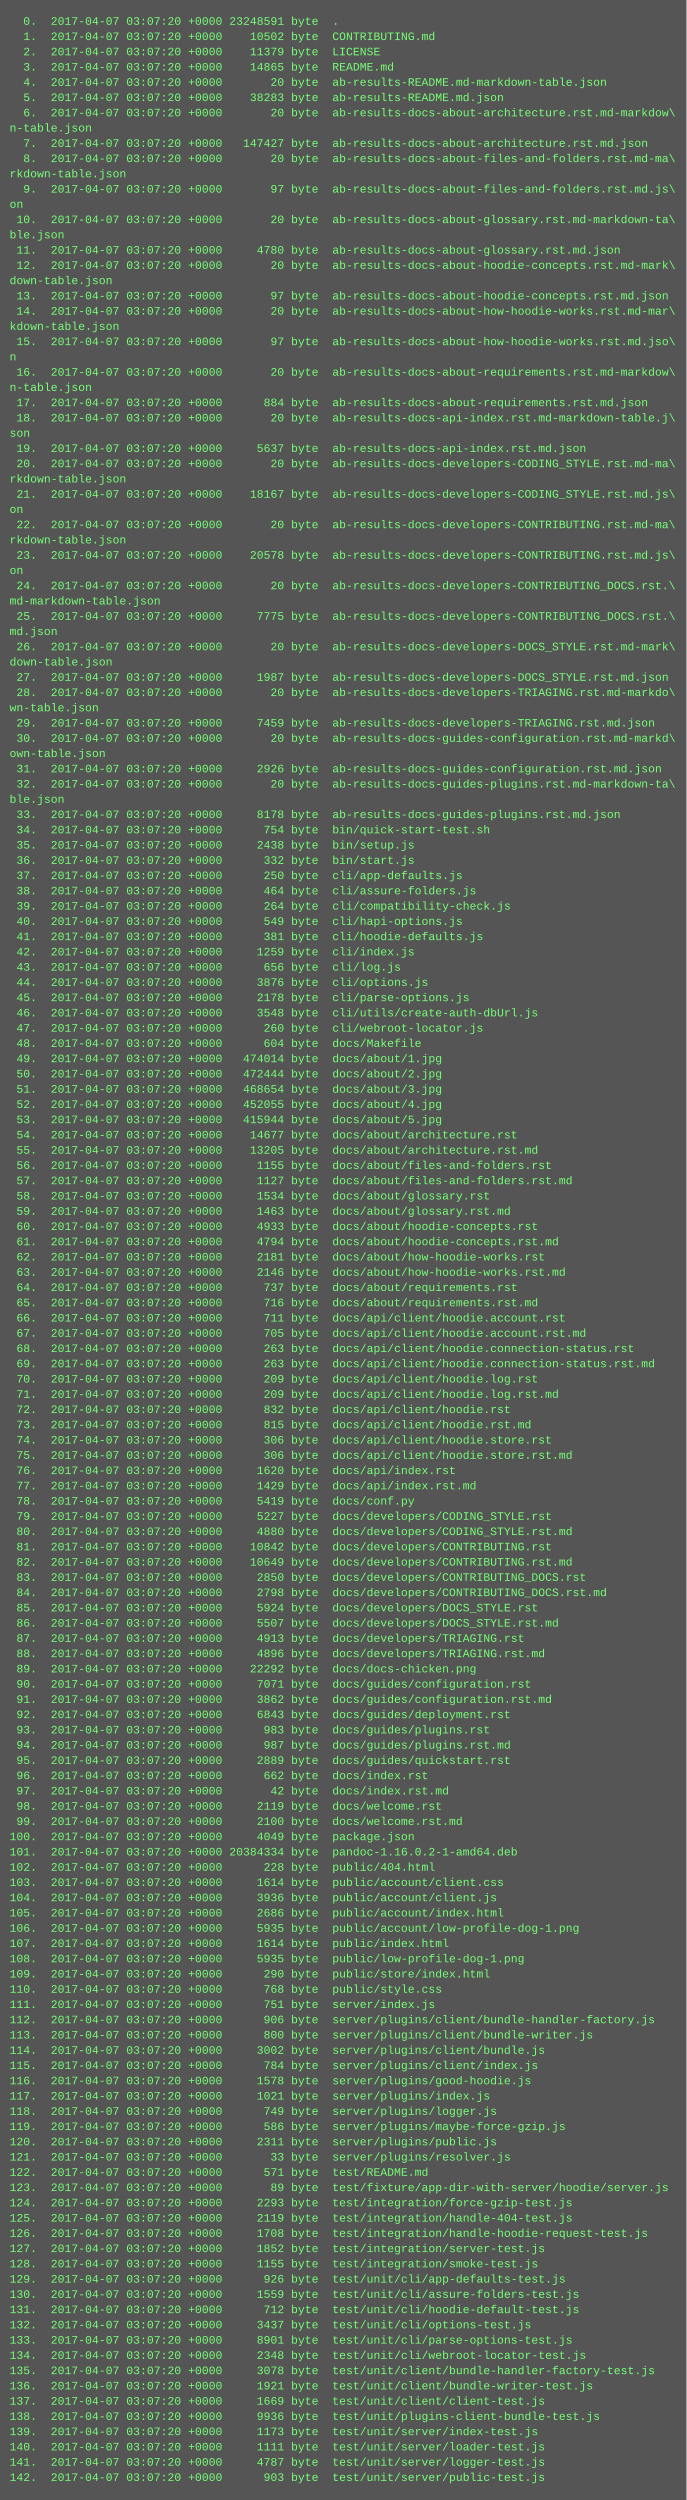
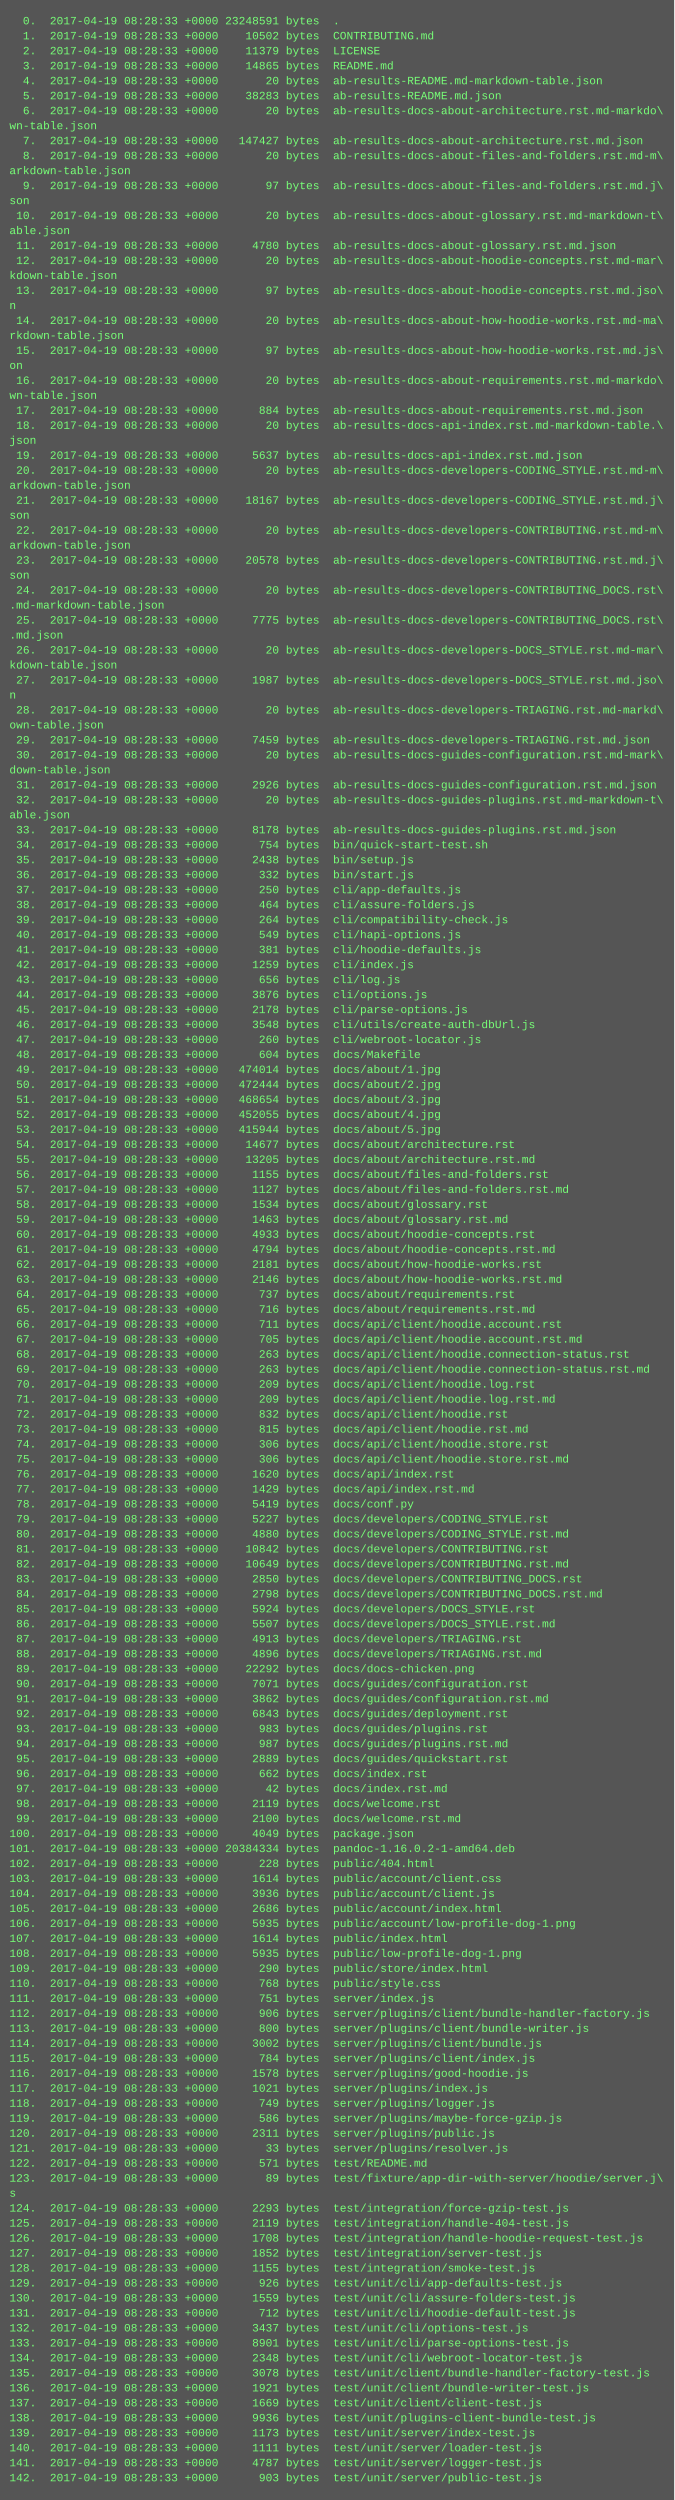
- <svg xmlns="http://www.w3.org/2000/svg" height="2622" width="720">
-   <rect height="2622" fill="#555" width="720" />
+ <svg xmlns="http://www.w3.org/2000/svg" height="2670" width="720">
+   <rect height="2670" fill="#555" width="720" />
  <text fill="#7f7" font-family="Courier New" font-size="12" xml:space="preserve">
-     <tspan x="10" y="26">  0.  2017-04-07 03:07:20 +0000 23248591 byte  .</tspan>
-     <tspan x="10" y="42">  1.  2017-04-07 03:07:20 +0000    10502 byte  CONTRIBUTING.md</tspan>
-     <tspan x="10" y="58">  2.  2017-04-07 03:07:20 +0000    11379 byte  LICENSE</tspan>
-     <tspan x="10" y="74">  3.  2017-04-07 03:07:20 +0000    14865 byte  README.md</tspan>
-     <tspan x="10" y="90">  4.  2017-04-07 03:07:20 +0000       20 byte  ab-results-README.md-markdown-table.json</tspan>
-     <tspan x="10" y="106">  5.  2017-04-07 03:07:20 +0000    38283 byte  ab-results-README.md.json</tspan>
-     <tspan x="10" y="122">  6.  2017-04-07 03:07:20 +0000       20 byte  ab-results-docs-about-architecture.rst.md-markdow\</tspan>
-     <tspan x="10" y="138">n-table.json</tspan>
-     <tspan x="10" y="154">  7.  2017-04-07 03:07:20 +0000   147427 byte  ab-results-docs-about-architecture.rst.md.json</tspan>
-     <tspan x="10" y="170">  8.  2017-04-07 03:07:20 +0000       20 byte  ab-results-docs-about-files-and-folders.rst.md-ma\</tspan>
-     <tspan x="10" y="186">rkdown-table.json</tspan>
-     <tspan x="10" y="202">  9.  2017-04-07 03:07:20 +0000       97 byte  ab-results-docs-about-files-and-folders.rst.md.js\</tspan>
-     <tspan x="10" y="218">on</tspan>
-     <tspan x="10" y="234"> 10.  2017-04-07 03:07:20 +0000       20 byte  ab-results-docs-about-glossary.rst.md-markdown-ta\</tspan>
-     <tspan x="10" y="250">ble.json</tspan>
-     <tspan x="10" y="266"> 11.  2017-04-07 03:07:20 +0000     4780 byte  ab-results-docs-about-glossary.rst.md.json</tspan>
-     <tspan x="10" y="282"> 12.  2017-04-07 03:07:20 +0000       20 byte  ab-results-docs-about-hoodie-concepts.rst.md-mark\</tspan>
-     <tspan x="10" y="298">down-table.json</tspan>
-     <tspan x="10" y="314"> 13.  2017-04-07 03:07:20 +0000       97 byte  ab-results-docs-about-hoodie-concepts.rst.md.json</tspan>
-     <tspan x="10" y="330"> 14.  2017-04-07 03:07:20 +0000       20 byte  ab-results-docs-about-how-hoodie-works.rst.md-mar\</tspan>
-     <tspan x="10" y="346">kdown-table.json</tspan>
-     <tspan x="10" y="362"> 15.  2017-04-07 03:07:20 +0000       97 byte  ab-results-docs-about-how-hoodie-works.rst.md.jso\</tspan>
-     <tspan x="10" y="378">n</tspan>
-     <tspan x="10" y="394"> 16.  2017-04-07 03:07:20 +0000       20 byte  ab-results-docs-about-requirements.rst.md-markdow\</tspan>
-     <tspan x="10" y="410">n-table.json</tspan>
-     <tspan x="10" y="426"> 17.  2017-04-07 03:07:20 +0000      884 byte  ab-results-docs-about-requirements.rst.md.json</tspan>
-     <tspan x="10" y="442"> 18.  2017-04-07 03:07:20 +0000       20 byte  ab-results-docs-api-index.rst.md-markdown-table.j\</tspan>
-     <tspan x="10" y="458">son</tspan>
-     <tspan x="10" y="474"> 19.  2017-04-07 03:07:20 +0000     5637 byte  ab-results-docs-api-index.rst.md.json</tspan>
-     <tspan x="10" y="490"> 20.  2017-04-07 03:07:20 +0000       20 byte  ab-results-docs-developers-CODING_STYLE.rst.md-ma\</tspan>
-     <tspan x="10" y="506">rkdown-table.json</tspan>
-     <tspan x="10" y="522"> 21.  2017-04-07 03:07:20 +0000    18167 byte  ab-results-docs-developers-CODING_STYLE.rst.md.js\</tspan>
-     <tspan x="10" y="538">on</tspan>
-     <tspan x="10" y="554"> 22.  2017-04-07 03:07:20 +0000       20 byte  ab-results-docs-developers-CONTRIBUTING.rst.md-ma\</tspan>
-     <tspan x="10" y="570">rkdown-table.json</tspan>
-     <tspan x="10" y="586"> 23.  2017-04-07 03:07:20 +0000    20578 byte  ab-results-docs-developers-CONTRIBUTING.rst.md.js\</tspan>
-     <tspan x="10" y="602">on</tspan>
-     <tspan x="10" y="618"> 24.  2017-04-07 03:07:20 +0000       20 byte  ab-results-docs-developers-CONTRIBUTING_DOCS.rst.\</tspan>
-     <tspan x="10" y="634">md-markdown-table.json</tspan>
-     <tspan x="10" y="650"> 25.  2017-04-07 03:07:20 +0000     7775 byte  ab-results-docs-developers-CONTRIBUTING_DOCS.rst.\</tspan>
-     <tspan x="10" y="666">md.json</tspan>
-     <tspan x="10" y="682"> 26.  2017-04-07 03:07:20 +0000       20 byte  ab-results-docs-developers-DOCS_STYLE.rst.md-mark\</tspan>
-     <tspan x="10" y="698">down-table.json</tspan>
-     <tspan x="10" y="714"> 27.  2017-04-07 03:07:20 +0000     1987 byte  ab-results-docs-developers-DOCS_STYLE.rst.md.json</tspan>
-     <tspan x="10" y="730"> 28.  2017-04-07 03:07:20 +0000       20 byte  ab-results-docs-developers-TRIAGING.rst.md-markdo\</tspan>
-     <tspan x="10" y="746">wn-table.json</tspan>
-     <tspan x="10" y="762"> 29.  2017-04-07 03:07:20 +0000     7459 byte  ab-results-docs-developers-TRIAGING.rst.md.json</tspan>
-     <tspan x="10" y="778"> 30.  2017-04-07 03:07:20 +0000       20 byte  ab-results-docs-guides-configuration.rst.md-markd\</tspan>
-     <tspan x="10" y="794">own-table.json</tspan>
-     <tspan x="10" y="810"> 31.  2017-04-07 03:07:20 +0000     2926 byte  ab-results-docs-guides-configuration.rst.md.json</tspan>
-     <tspan x="10" y="826"> 32.  2017-04-07 03:07:20 +0000       20 byte  ab-results-docs-guides-plugins.rst.md-markdown-ta\</tspan>
-     <tspan x="10" y="842">ble.json</tspan>
-     <tspan x="10" y="858"> 33.  2017-04-07 03:07:20 +0000     8178 byte  ab-results-docs-guides-plugins.rst.md.json</tspan>
-     <tspan x="10" y="874"> 34.  2017-04-07 03:07:20 +0000      754 byte  bin/quick-start-test.sh</tspan>
-     <tspan x="10" y="890"> 35.  2017-04-07 03:07:20 +0000     2438 byte  bin/setup.js</tspan>
-     <tspan x="10" y="906"> 36.  2017-04-07 03:07:20 +0000      332 byte  bin/start.js</tspan>
-     <tspan x="10" y="922"> 37.  2017-04-07 03:07:20 +0000      250 byte  cli/app-defaults.js</tspan>
-     <tspan x="10" y="938"> 38.  2017-04-07 03:07:20 +0000      464 byte  cli/assure-folders.js</tspan>
-     <tspan x="10" y="954"> 39.  2017-04-07 03:07:20 +0000      264 byte  cli/compatibility-check.js</tspan>
-     <tspan x="10" y="970"> 40.  2017-04-07 03:07:20 +0000      549 byte  cli/hapi-options.js</tspan>
-     <tspan x="10" y="986"> 41.  2017-04-07 03:07:20 +0000      381 byte  cli/hoodie-defaults.js</tspan>
-     <tspan x="10" y="1002"> 42.  2017-04-07 03:07:20 +0000     1259 byte  cli/index.js</tspan>
-     <tspan x="10" y="1018"> 43.  2017-04-07 03:07:20 +0000      656 byte  cli/log.js</tspan>
-     <tspan x="10" y="1034"> 44.  2017-04-07 03:07:20 +0000     3876 byte  cli/options.js</tspan>
-     <tspan x="10" y="1050"> 45.  2017-04-07 03:07:20 +0000     2178 byte  cli/parse-options.js</tspan>
-     <tspan x="10" y="1066"> 46.  2017-04-07 03:07:20 +0000     3548 byte  cli/utils/create-auth-dbUrl.js</tspan>
-     <tspan x="10" y="1082"> 47.  2017-04-07 03:07:20 +0000      260 byte  cli/webroot-locator.js</tspan>
-     <tspan x="10" y="1098"> 48.  2017-04-07 03:07:20 +0000      604 byte  docs/Makefile</tspan>
-     <tspan x="10" y="1114"> 49.  2017-04-07 03:07:20 +0000   474014 byte  docs/about/1.jpg</tspan>
-     <tspan x="10" y="1130"> 50.  2017-04-07 03:07:20 +0000   472444 byte  docs/about/2.jpg</tspan>
-     <tspan x="10" y="1146"> 51.  2017-04-07 03:07:20 +0000   468654 byte  docs/about/3.jpg</tspan>
-     <tspan x="10" y="1162"> 52.  2017-04-07 03:07:20 +0000   452055 byte  docs/about/4.jpg</tspan>
-     <tspan x="10" y="1178"> 53.  2017-04-07 03:07:20 +0000   415944 byte  docs/about/5.jpg</tspan>
-     <tspan x="10" y="1194"> 54.  2017-04-07 03:07:20 +0000    14677 byte  docs/about/architecture.rst</tspan>
-     <tspan x="10" y="1210"> 55.  2017-04-07 03:07:20 +0000    13205 byte  docs/about/architecture.rst.md</tspan>
-     <tspan x="10" y="1226"> 56.  2017-04-07 03:07:20 +0000     1155 byte  docs/about/files-and-folders.rst</tspan>
-     <tspan x="10" y="1242"> 57.  2017-04-07 03:07:20 +0000     1127 byte  docs/about/files-and-folders.rst.md</tspan>
-     <tspan x="10" y="1258"> 58.  2017-04-07 03:07:20 +0000     1534 byte  docs/about/glossary.rst</tspan>
-     <tspan x="10" y="1274"> 59.  2017-04-07 03:07:20 +0000     1463 byte  docs/about/glossary.rst.md</tspan>
-     <tspan x="10" y="1290"> 60.  2017-04-07 03:07:20 +0000     4933 byte  docs/about/hoodie-concepts.rst</tspan>
-     <tspan x="10" y="1306"> 61.  2017-04-07 03:07:20 +0000     4794 byte  docs/about/hoodie-concepts.rst.md</tspan>
-     <tspan x="10" y="1322"> 62.  2017-04-07 03:07:20 +0000     2181 byte  docs/about/how-hoodie-works.rst</tspan>
-     <tspan x="10" y="1338"> 63.  2017-04-07 03:07:20 +0000     2146 byte  docs/about/how-hoodie-works.rst.md</tspan>
-     <tspan x="10" y="1354"> 64.  2017-04-07 03:07:20 +0000      737 byte  docs/about/requirements.rst</tspan>
-     <tspan x="10" y="1370"> 65.  2017-04-07 03:07:20 +0000      716 byte  docs/about/requirements.rst.md</tspan>
-     <tspan x="10" y="1386"> 66.  2017-04-07 03:07:20 +0000      711 byte  docs/api/client/hoodie.account.rst</tspan>
-     <tspan x="10" y="1402"> 67.  2017-04-07 03:07:20 +0000      705 byte  docs/api/client/hoodie.account.rst.md</tspan>
-     <tspan x="10" y="1418"> 68.  2017-04-07 03:07:20 +0000      263 byte  docs/api/client/hoodie.connection-status.rst</tspan>
-     <tspan x="10" y="1434"> 69.  2017-04-07 03:07:20 +0000      263 byte  docs/api/client/hoodie.connection-status.rst.md</tspan>
-     <tspan x="10" y="1450"> 70.  2017-04-07 03:07:20 +0000      209 byte  docs/api/client/hoodie.log.rst</tspan>
-     <tspan x="10" y="1466"> 71.  2017-04-07 03:07:20 +0000      209 byte  docs/api/client/hoodie.log.rst.md</tspan>
-     <tspan x="10" y="1482"> 72.  2017-04-07 03:07:20 +0000      832 byte  docs/api/client/hoodie.rst</tspan>
-     <tspan x="10" y="1498"> 73.  2017-04-07 03:07:20 +0000      815 byte  docs/api/client/hoodie.rst.md</tspan>
-     <tspan x="10" y="1514"> 74.  2017-04-07 03:07:20 +0000      306 byte  docs/api/client/hoodie.store.rst</tspan>
-     <tspan x="10" y="1530"> 75.  2017-04-07 03:07:20 +0000      306 byte  docs/api/client/hoodie.store.rst.md</tspan>
-     <tspan x="10" y="1546"> 76.  2017-04-07 03:07:20 +0000     1620 byte  docs/api/index.rst</tspan>
-     <tspan x="10" y="1562"> 77.  2017-04-07 03:07:20 +0000     1429 byte  docs/api/index.rst.md</tspan>
-     <tspan x="10" y="1578"> 78.  2017-04-07 03:07:20 +0000     5419 byte  docs/conf.py</tspan>
-     <tspan x="10" y="1594"> 79.  2017-04-07 03:07:20 +0000     5227 byte  docs/developers/CODING_STYLE.rst</tspan>
-     <tspan x="10" y="1610"> 80.  2017-04-07 03:07:20 +0000     4880 byte  docs/developers/CODING_STYLE.rst.md</tspan>
-     <tspan x="10" y="1626"> 81.  2017-04-07 03:07:20 +0000    10842 byte  docs/developers/CONTRIBUTING.rst</tspan>
-     <tspan x="10" y="1642"> 82.  2017-04-07 03:07:20 +0000    10649 byte  docs/developers/CONTRIBUTING.rst.md</tspan>
-     <tspan x="10" y="1658"> 83.  2017-04-07 03:07:20 +0000     2850 byte  docs/developers/CONTRIBUTING_DOCS.rst</tspan>
-     <tspan x="10" y="1674"> 84.  2017-04-07 03:07:20 +0000     2798 byte  docs/developers/CONTRIBUTING_DOCS.rst.md</tspan>
-     <tspan x="10" y="1690"> 85.  2017-04-07 03:07:20 +0000     5924 byte  docs/developers/DOCS_STYLE.rst</tspan>
-     <tspan x="10" y="1706"> 86.  2017-04-07 03:07:20 +0000     5507 byte  docs/developers/DOCS_STYLE.rst.md</tspan>
-     <tspan x="10" y="1722"> 87.  2017-04-07 03:07:20 +0000     4913 byte  docs/developers/TRIAGING.rst</tspan>
-     <tspan x="10" y="1738"> 88.  2017-04-07 03:07:20 +0000     4896 byte  docs/developers/TRIAGING.rst.md</tspan>
-     <tspan x="10" y="1754"> 89.  2017-04-07 03:07:20 +0000    22292 byte  docs/docs-chicken.png</tspan>
-     <tspan x="10" y="1770"> 90.  2017-04-07 03:07:20 +0000     7071 byte  docs/guides/configuration.rst</tspan>
-     <tspan x="10" y="1786"> 91.  2017-04-07 03:07:20 +0000     3862 byte  docs/guides/configuration.rst.md</tspan>
-     <tspan x="10" y="1802"> 92.  2017-04-07 03:07:20 +0000     6843 byte  docs/guides/deployment.rst</tspan>
-     <tspan x="10" y="1818"> 93.  2017-04-07 03:07:20 +0000      983 byte  docs/guides/plugins.rst</tspan>
-     <tspan x="10" y="1834"> 94.  2017-04-07 03:07:20 +0000      987 byte  docs/guides/plugins.rst.md</tspan>
-     <tspan x="10" y="1850"> 95.  2017-04-07 03:07:20 +0000     2889 byte  docs/guides/quickstart.rst</tspan>
-     <tspan x="10" y="1866"> 96.  2017-04-07 03:07:20 +0000      662 byte  docs/index.rst</tspan>
-     <tspan x="10" y="1882"> 97.  2017-04-07 03:07:20 +0000       42 byte  docs/index.rst.md</tspan>
-     <tspan x="10" y="1898"> 98.  2017-04-07 03:07:20 +0000     2119 byte  docs/welcome.rst</tspan>
-     <tspan x="10" y="1914"> 99.  2017-04-07 03:07:20 +0000     2100 byte  docs/welcome.rst.md</tspan>
-     <tspan x="10" y="1930">100.  2017-04-07 03:07:20 +0000     4049 byte  package.json</tspan>
-     <tspan x="10" y="1946">101.  2017-04-07 03:07:20 +0000 20384334 byte  pandoc-1.16.0.2-1-amd64.deb</tspan>
-     <tspan x="10" y="1962">102.  2017-04-07 03:07:20 +0000      228 byte  public/404.html</tspan>
-     <tspan x="10" y="1978">103.  2017-04-07 03:07:20 +0000     1614 byte  public/account/client.css</tspan>
-     <tspan x="10" y="1994">104.  2017-04-07 03:07:20 +0000     3936 byte  public/account/client.js</tspan>
-     <tspan x="10" y="2010">105.  2017-04-07 03:07:20 +0000     2686 byte  public/account/index.html</tspan>
-     <tspan x="10" y="2026">106.  2017-04-07 03:07:20 +0000     5935 byte  public/account/low-profile-dog-1.png</tspan>
-     <tspan x="10" y="2042">107.  2017-04-07 03:07:20 +0000     1614 byte  public/index.html</tspan>
-     <tspan x="10" y="2058">108.  2017-04-07 03:07:20 +0000     5935 byte  public/low-profile-dog-1.png</tspan>
-     <tspan x="10" y="2074">109.  2017-04-07 03:07:20 +0000      290 byte  public/store/index.html</tspan>
-     <tspan x="10" y="2090">110.  2017-04-07 03:07:20 +0000      768 byte  public/style.css</tspan>
-     <tspan x="10" y="2106">111.  2017-04-07 03:07:20 +0000      751 byte  server/index.js</tspan>
-     <tspan x="10" y="2122">112.  2017-04-07 03:07:20 +0000      906 byte  server/plugins/client/bundle-handler-factory.js</tspan>
-     <tspan x="10" y="2138">113.  2017-04-07 03:07:20 +0000      800 byte  server/plugins/client/bundle-writer.js</tspan>
-     <tspan x="10" y="2154">114.  2017-04-07 03:07:20 +0000     3002 byte  server/plugins/client/bundle.js</tspan>
-     <tspan x="10" y="2170">115.  2017-04-07 03:07:20 +0000      784 byte  server/plugins/client/index.js</tspan>
-     <tspan x="10" y="2186">116.  2017-04-07 03:07:20 +0000     1578 byte  server/plugins/good-hoodie.js</tspan>
-     <tspan x="10" y="2202">117.  2017-04-07 03:07:20 +0000     1021 byte  server/plugins/index.js</tspan>
-     <tspan x="10" y="2218">118.  2017-04-07 03:07:20 +0000      749 byte  server/plugins/logger.js</tspan>
-     <tspan x="10" y="2234">119.  2017-04-07 03:07:20 +0000      586 byte  server/plugins/maybe-force-gzip.js</tspan>
-     <tspan x="10" y="2250">120.  2017-04-07 03:07:20 +0000     2311 byte  server/plugins/public.js</tspan>
-     <tspan x="10" y="2266">121.  2017-04-07 03:07:20 +0000       33 byte  server/plugins/resolver.js</tspan>
-     <tspan x="10" y="2282">122.  2017-04-07 03:07:20 +0000      571 byte  test/README.md</tspan>
-     <tspan x="10" y="2298">123.  2017-04-07 03:07:20 +0000       89 byte  test/fixture/app-dir-with-server/hoodie/server.js</tspan>
-     <tspan x="10" y="2314">124.  2017-04-07 03:07:20 +0000     2293 byte  test/integration/force-gzip-test.js</tspan>
-     <tspan x="10" y="2330">125.  2017-04-07 03:07:20 +0000     2119 byte  test/integration/handle-404-test.js</tspan>
-     <tspan x="10" y="2346">126.  2017-04-07 03:07:20 +0000     1708 byte  test/integration/handle-hoodie-request-test.js</tspan>
-     <tspan x="10" y="2362">127.  2017-04-07 03:07:20 +0000     1852 byte  test/integration/server-test.js</tspan>
-     <tspan x="10" y="2378">128.  2017-04-07 03:07:20 +0000     1155 byte  test/integration/smoke-test.js</tspan>
-     <tspan x="10" y="2394">129.  2017-04-07 03:07:20 +0000      926 byte  test/unit/cli/app-defaults-test.js</tspan>
-     <tspan x="10" y="2410">130.  2017-04-07 03:07:20 +0000     1559 byte  test/unit/cli/assure-folders-test.js</tspan>
-     <tspan x="10" y="2426">131.  2017-04-07 03:07:20 +0000      712 byte  test/unit/cli/hoodie-default-test.js</tspan>
-     <tspan x="10" y="2442">132.  2017-04-07 03:07:20 +0000     3437 byte  test/unit/cli/options-test.js</tspan>
-     <tspan x="10" y="2458">133.  2017-04-07 03:07:20 +0000     8901 byte  test/unit/cli/parse-options-test.js</tspan>
-     <tspan x="10" y="2474">134.  2017-04-07 03:07:20 +0000     2348 byte  test/unit/cli/webroot-locator-test.js</tspan>
-     <tspan x="10" y="2490">135.  2017-04-07 03:07:20 +0000     3078 byte  test/unit/client/bundle-handler-factory-test.js</tspan>
-     <tspan x="10" y="2506">136.  2017-04-07 03:07:20 +0000     1921 byte  test/unit/client/bundle-writer-test.js</tspan>
-     <tspan x="10" y="2522">137.  2017-04-07 03:07:20 +0000     1669 byte  test/unit/client/client-test.js</tspan>
-     <tspan x="10" y="2538">138.  2017-04-07 03:07:20 +0000     9936 byte  test/unit/plugins-client-bundle-test.js</tspan>
-     <tspan x="10" y="2554">139.  2017-04-07 03:07:20 +0000     1173 byte  test/unit/server/index-test.js</tspan>
-     <tspan x="10" y="2570">140.  2017-04-07 03:07:20 +0000     1111 byte  test/unit/server/loader-test.js</tspan>
-     <tspan x="10" y="2586">141.  2017-04-07 03:07:20 +0000     4787 byte  test/unit/server/logger-test.js</tspan>
-     <tspan x="10" y="2602">142.  2017-04-07 03:07:20 +0000      903 byte  test/unit/server/public-test.js</tspan>
+     <tspan x="10" y="26">  0.  2017-04-19 08:28:33 +0000 23248591 bytes  .</tspan>
+     <tspan x="10" y="42">  1.  2017-04-19 08:28:33 +0000    10502 bytes  CONTRIBUTING.md</tspan>
+     <tspan x="10" y="58">  2.  2017-04-19 08:28:33 +0000    11379 bytes  LICENSE</tspan>
+     <tspan x="10" y="74">  3.  2017-04-19 08:28:33 +0000    14865 bytes  README.md</tspan>
+     <tspan x="10" y="90">  4.  2017-04-19 08:28:33 +0000       20 bytes  ab-results-README.md-markdown-table.json</tspan>
+     <tspan x="10" y="106">  5.  2017-04-19 08:28:33 +0000    38283 bytes  ab-results-README.md.json</tspan>
+     <tspan x="10" y="122">  6.  2017-04-19 08:28:33 +0000       20 bytes  ab-results-docs-about-architecture.rst.md-markdo\</tspan>
+     <tspan x="10" y="138">wn-table.json</tspan>
+     <tspan x="10" y="154">  7.  2017-04-19 08:28:33 +0000   147427 bytes  ab-results-docs-about-architecture.rst.md.json</tspan>
+     <tspan x="10" y="170">  8.  2017-04-19 08:28:33 +0000       20 bytes  ab-results-docs-about-files-and-folders.rst.md-m\</tspan>
+     <tspan x="10" y="186">arkdown-table.json</tspan>
+     <tspan x="10" y="202">  9.  2017-04-19 08:28:33 +0000       97 bytes  ab-results-docs-about-files-and-folders.rst.md.j\</tspan>
+     <tspan x="10" y="218">son</tspan>
+     <tspan x="10" y="234"> 10.  2017-04-19 08:28:33 +0000       20 bytes  ab-results-docs-about-glossary.rst.md-markdown-t\</tspan>
+     <tspan x="10" y="250">able.json</tspan>
+     <tspan x="10" y="266"> 11.  2017-04-19 08:28:33 +0000     4780 bytes  ab-results-docs-about-glossary.rst.md.json</tspan>
+     <tspan x="10" y="282"> 12.  2017-04-19 08:28:33 +0000       20 bytes  ab-results-docs-about-hoodie-concepts.rst.md-mar\</tspan>
+     <tspan x="10" y="298">kdown-table.json</tspan>
+     <tspan x="10" y="314"> 13.  2017-04-19 08:28:33 +0000       97 bytes  ab-results-docs-about-hoodie-concepts.rst.md.jso\</tspan>
+     <tspan x="10" y="330">n</tspan>
+     <tspan x="10" y="346"> 14.  2017-04-19 08:28:33 +0000       20 bytes  ab-results-docs-about-how-hoodie-works.rst.md-ma\</tspan>
+     <tspan x="10" y="362">rkdown-table.json</tspan>
+     <tspan x="10" y="378"> 15.  2017-04-19 08:28:33 +0000       97 bytes  ab-results-docs-about-how-hoodie-works.rst.md.js\</tspan>
+     <tspan x="10" y="394">on</tspan>
+     <tspan x="10" y="410"> 16.  2017-04-19 08:28:33 +0000       20 bytes  ab-results-docs-about-requirements.rst.md-markdo\</tspan>
+     <tspan x="10" y="426">wn-table.json</tspan>
+     <tspan x="10" y="442"> 17.  2017-04-19 08:28:33 +0000      884 bytes  ab-results-docs-about-requirements.rst.md.json</tspan>
+     <tspan x="10" y="458"> 18.  2017-04-19 08:28:33 +0000       20 bytes  ab-results-docs-api-index.rst.md-markdown-table.\</tspan>
+     <tspan x="10" y="474">json</tspan>
+     <tspan x="10" y="490"> 19.  2017-04-19 08:28:33 +0000     5637 bytes  ab-results-docs-api-index.rst.md.json</tspan>
+     <tspan x="10" y="506"> 20.  2017-04-19 08:28:33 +0000       20 bytes  ab-results-docs-developers-CODING_STYLE.rst.md-m\</tspan>
+     <tspan x="10" y="522">arkdown-table.json</tspan>
+     <tspan x="10" y="538"> 21.  2017-04-19 08:28:33 +0000    18167 bytes  ab-results-docs-developers-CODING_STYLE.rst.md.j\</tspan>
+     <tspan x="10" y="554">son</tspan>
+     <tspan x="10" y="570"> 22.  2017-04-19 08:28:33 +0000       20 bytes  ab-results-docs-developers-CONTRIBUTING.rst.md-m\</tspan>
+     <tspan x="10" y="586">arkdown-table.json</tspan>
+     <tspan x="10" y="602"> 23.  2017-04-19 08:28:33 +0000    20578 bytes  ab-results-docs-developers-CONTRIBUTING.rst.md.j\</tspan>
+     <tspan x="10" y="618">son</tspan>
+     <tspan x="10" y="634"> 24.  2017-04-19 08:28:33 +0000       20 bytes  ab-results-docs-developers-CONTRIBUTING_DOCS.rst\</tspan>
+     <tspan x="10" y="650">.md-markdown-table.json</tspan>
+     <tspan x="10" y="666"> 25.  2017-04-19 08:28:33 +0000     7775 bytes  ab-results-docs-developers-CONTRIBUTING_DOCS.rst\</tspan>
+     <tspan x="10" y="682">.md.json</tspan>
+     <tspan x="10" y="698"> 26.  2017-04-19 08:28:33 +0000       20 bytes  ab-results-docs-developers-DOCS_STYLE.rst.md-mar\</tspan>
+     <tspan x="10" y="714">kdown-table.json</tspan>
+     <tspan x="10" y="730"> 27.  2017-04-19 08:28:33 +0000     1987 bytes  ab-results-docs-developers-DOCS_STYLE.rst.md.jso\</tspan>
+     <tspan x="10" y="746">n</tspan>
+     <tspan x="10" y="762"> 28.  2017-04-19 08:28:33 +0000       20 bytes  ab-results-docs-developers-TRIAGING.rst.md-markd\</tspan>
+     <tspan x="10" y="778">own-table.json</tspan>
+     <tspan x="10" y="794"> 29.  2017-04-19 08:28:33 +0000     7459 bytes  ab-results-docs-developers-TRIAGING.rst.md.json</tspan>
+     <tspan x="10" y="810"> 30.  2017-04-19 08:28:33 +0000       20 bytes  ab-results-docs-guides-configuration.rst.md-mark\</tspan>
+     <tspan x="10" y="826">down-table.json</tspan>
+     <tspan x="10" y="842"> 31.  2017-04-19 08:28:33 +0000     2926 bytes  ab-results-docs-guides-configuration.rst.md.json</tspan>
+     <tspan x="10" y="858"> 32.  2017-04-19 08:28:33 +0000       20 bytes  ab-results-docs-guides-plugins.rst.md-markdown-t\</tspan>
+     <tspan x="10" y="874">able.json</tspan>
+     <tspan x="10" y="890"> 33.  2017-04-19 08:28:33 +0000     8178 bytes  ab-results-docs-guides-plugins.rst.md.json</tspan>
+     <tspan x="10" y="906"> 34.  2017-04-19 08:28:33 +0000      754 bytes  bin/quick-start-test.sh</tspan>
+     <tspan x="10" y="922"> 35.  2017-04-19 08:28:33 +0000     2438 bytes  bin/setup.js</tspan>
+     <tspan x="10" y="938"> 36.  2017-04-19 08:28:33 +0000      332 bytes  bin/start.js</tspan>
+     <tspan x="10" y="954"> 37.  2017-04-19 08:28:33 +0000      250 bytes  cli/app-defaults.js</tspan>
+     <tspan x="10" y="970"> 38.  2017-04-19 08:28:33 +0000      464 bytes  cli/assure-folders.js</tspan>
+     <tspan x="10" y="986"> 39.  2017-04-19 08:28:33 +0000      264 bytes  cli/compatibility-check.js</tspan>
+     <tspan x="10" y="1002"> 40.  2017-04-19 08:28:33 +0000      549 bytes  cli/hapi-options.js</tspan>
+     <tspan x="10" y="1018"> 41.  2017-04-19 08:28:33 +0000      381 bytes  cli/hoodie-defaults.js</tspan>
+     <tspan x="10" y="1034"> 42.  2017-04-19 08:28:33 +0000     1259 bytes  cli/index.js</tspan>
+     <tspan x="10" y="1050"> 43.  2017-04-19 08:28:33 +0000      656 bytes  cli/log.js</tspan>
+     <tspan x="10" y="1066"> 44.  2017-04-19 08:28:33 +0000     3876 bytes  cli/options.js</tspan>
+     <tspan x="10" y="1082"> 45.  2017-04-19 08:28:33 +0000     2178 bytes  cli/parse-options.js</tspan>
+     <tspan x="10" y="1098"> 46.  2017-04-19 08:28:33 +0000     3548 bytes  cli/utils/create-auth-dbUrl.js</tspan>
+     <tspan x="10" y="1114"> 47.  2017-04-19 08:28:33 +0000      260 bytes  cli/webroot-locator.js</tspan>
+     <tspan x="10" y="1130"> 48.  2017-04-19 08:28:33 +0000      604 bytes  docs/Makefile</tspan>
+     <tspan x="10" y="1146"> 49.  2017-04-19 08:28:33 +0000   474014 bytes  docs/about/1.jpg</tspan>
+     <tspan x="10" y="1162"> 50.  2017-04-19 08:28:33 +0000   472444 bytes  docs/about/2.jpg</tspan>
+     <tspan x="10" y="1178"> 51.  2017-04-19 08:28:33 +0000   468654 bytes  docs/about/3.jpg</tspan>
+     <tspan x="10" y="1194"> 52.  2017-04-19 08:28:33 +0000   452055 bytes  docs/about/4.jpg</tspan>
+     <tspan x="10" y="1210"> 53.  2017-04-19 08:28:33 +0000   415944 bytes  docs/about/5.jpg</tspan>
+     <tspan x="10" y="1226"> 54.  2017-04-19 08:28:33 +0000    14677 bytes  docs/about/architecture.rst</tspan>
+     <tspan x="10" y="1242"> 55.  2017-04-19 08:28:33 +0000    13205 bytes  docs/about/architecture.rst.md</tspan>
+     <tspan x="10" y="1258"> 56.  2017-04-19 08:28:33 +0000     1155 bytes  docs/about/files-and-folders.rst</tspan>
+     <tspan x="10" y="1274"> 57.  2017-04-19 08:28:33 +0000     1127 bytes  docs/about/files-and-folders.rst.md</tspan>
+     <tspan x="10" y="1290"> 58.  2017-04-19 08:28:33 +0000     1534 bytes  docs/about/glossary.rst</tspan>
+     <tspan x="10" y="1306"> 59.  2017-04-19 08:28:33 +0000     1463 bytes  docs/about/glossary.rst.md</tspan>
+     <tspan x="10" y="1322"> 60.  2017-04-19 08:28:33 +0000     4933 bytes  docs/about/hoodie-concepts.rst</tspan>
+     <tspan x="10" y="1338"> 61.  2017-04-19 08:28:33 +0000     4794 bytes  docs/about/hoodie-concepts.rst.md</tspan>
+     <tspan x="10" y="1354"> 62.  2017-04-19 08:28:33 +0000     2181 bytes  docs/about/how-hoodie-works.rst</tspan>
+     <tspan x="10" y="1370"> 63.  2017-04-19 08:28:33 +0000     2146 bytes  docs/about/how-hoodie-works.rst.md</tspan>
+     <tspan x="10" y="1386"> 64.  2017-04-19 08:28:33 +0000      737 bytes  docs/about/requirements.rst</tspan>
+     <tspan x="10" y="1402"> 65.  2017-04-19 08:28:33 +0000      716 bytes  docs/about/requirements.rst.md</tspan>
+     <tspan x="10" y="1418"> 66.  2017-04-19 08:28:33 +0000      711 bytes  docs/api/client/hoodie.account.rst</tspan>
+     <tspan x="10" y="1434"> 67.  2017-04-19 08:28:33 +0000      705 bytes  docs/api/client/hoodie.account.rst.md</tspan>
+     <tspan x="10" y="1450"> 68.  2017-04-19 08:28:33 +0000      263 bytes  docs/api/client/hoodie.connection-status.rst</tspan>
+     <tspan x="10" y="1466"> 69.  2017-04-19 08:28:33 +0000      263 bytes  docs/api/client/hoodie.connection-status.rst.md</tspan>
+     <tspan x="10" y="1482"> 70.  2017-04-19 08:28:33 +0000      209 bytes  docs/api/client/hoodie.log.rst</tspan>
+     <tspan x="10" y="1498"> 71.  2017-04-19 08:28:33 +0000      209 bytes  docs/api/client/hoodie.log.rst.md</tspan>
+     <tspan x="10" y="1514"> 72.  2017-04-19 08:28:33 +0000      832 bytes  docs/api/client/hoodie.rst</tspan>
+     <tspan x="10" y="1530"> 73.  2017-04-19 08:28:33 +0000      815 bytes  docs/api/client/hoodie.rst.md</tspan>
+     <tspan x="10" y="1546"> 74.  2017-04-19 08:28:33 +0000      306 bytes  docs/api/client/hoodie.store.rst</tspan>
+     <tspan x="10" y="1562"> 75.  2017-04-19 08:28:33 +0000      306 bytes  docs/api/client/hoodie.store.rst.md</tspan>
+     <tspan x="10" y="1578"> 76.  2017-04-19 08:28:33 +0000     1620 bytes  docs/api/index.rst</tspan>
+     <tspan x="10" y="1594"> 77.  2017-04-19 08:28:33 +0000     1429 bytes  docs/api/index.rst.md</tspan>
+     <tspan x="10" y="1610"> 78.  2017-04-19 08:28:33 +0000     5419 bytes  docs/conf.py</tspan>
+     <tspan x="10" y="1626"> 79.  2017-04-19 08:28:33 +0000     5227 bytes  docs/developers/CODING_STYLE.rst</tspan>
+     <tspan x="10" y="1642"> 80.  2017-04-19 08:28:33 +0000     4880 bytes  docs/developers/CODING_STYLE.rst.md</tspan>
+     <tspan x="10" y="1658"> 81.  2017-04-19 08:28:33 +0000    10842 bytes  docs/developers/CONTRIBUTING.rst</tspan>
+     <tspan x="10" y="1674"> 82.  2017-04-19 08:28:33 +0000    10649 bytes  docs/developers/CONTRIBUTING.rst.md</tspan>
+     <tspan x="10" y="1690"> 83.  2017-04-19 08:28:33 +0000     2850 bytes  docs/developers/CONTRIBUTING_DOCS.rst</tspan>
+     <tspan x="10" y="1706"> 84.  2017-04-19 08:28:33 +0000     2798 bytes  docs/developers/CONTRIBUTING_DOCS.rst.md</tspan>
+     <tspan x="10" y="1722"> 85.  2017-04-19 08:28:33 +0000     5924 bytes  docs/developers/DOCS_STYLE.rst</tspan>
+     <tspan x="10" y="1738"> 86.  2017-04-19 08:28:33 +0000     5507 bytes  docs/developers/DOCS_STYLE.rst.md</tspan>
+     <tspan x="10" y="1754"> 87.  2017-04-19 08:28:33 +0000     4913 bytes  docs/developers/TRIAGING.rst</tspan>
+     <tspan x="10" y="1770"> 88.  2017-04-19 08:28:33 +0000     4896 bytes  docs/developers/TRIAGING.rst.md</tspan>
+     <tspan x="10" y="1786"> 89.  2017-04-19 08:28:33 +0000    22292 bytes  docs/docs-chicken.png</tspan>
+     <tspan x="10" y="1802"> 90.  2017-04-19 08:28:33 +0000     7071 bytes  docs/guides/configuration.rst</tspan>
+     <tspan x="10" y="1818"> 91.  2017-04-19 08:28:33 +0000     3862 bytes  docs/guides/configuration.rst.md</tspan>
+     <tspan x="10" y="1834"> 92.  2017-04-19 08:28:33 +0000     6843 bytes  docs/guides/deployment.rst</tspan>
+     <tspan x="10" y="1850"> 93.  2017-04-19 08:28:33 +0000      983 bytes  docs/guides/plugins.rst</tspan>
+     <tspan x="10" y="1866"> 94.  2017-04-19 08:28:33 +0000      987 bytes  docs/guides/plugins.rst.md</tspan>
+     <tspan x="10" y="1882"> 95.  2017-04-19 08:28:33 +0000     2889 bytes  docs/guides/quickstart.rst</tspan>
+     <tspan x="10" y="1898"> 96.  2017-04-19 08:28:33 +0000      662 bytes  docs/index.rst</tspan>
+     <tspan x="10" y="1914"> 97.  2017-04-19 08:28:33 +0000       42 bytes  docs/index.rst.md</tspan>
+     <tspan x="10" y="1930"> 98.  2017-04-19 08:28:33 +0000     2119 bytes  docs/welcome.rst</tspan>
+     <tspan x="10" y="1946"> 99.  2017-04-19 08:28:33 +0000     2100 bytes  docs/welcome.rst.md</tspan>
+     <tspan x="10" y="1962">100.  2017-04-19 08:28:33 +0000     4049 bytes  package.json</tspan>
+     <tspan x="10" y="1978">101.  2017-04-19 08:28:33 +0000 20384334 bytes  pandoc-1.16.0.2-1-amd64.deb</tspan>
+     <tspan x="10" y="1994">102.  2017-04-19 08:28:33 +0000      228 bytes  public/404.html</tspan>
+     <tspan x="10" y="2010">103.  2017-04-19 08:28:33 +0000     1614 bytes  public/account/client.css</tspan>
+     <tspan x="10" y="2026">104.  2017-04-19 08:28:33 +0000     3936 bytes  public/account/client.js</tspan>
+     <tspan x="10" y="2042">105.  2017-04-19 08:28:33 +0000     2686 bytes  public/account/index.html</tspan>
+     <tspan x="10" y="2058">106.  2017-04-19 08:28:33 +0000     5935 bytes  public/account/low-profile-dog-1.png</tspan>
+     <tspan x="10" y="2074">107.  2017-04-19 08:28:33 +0000     1614 bytes  public/index.html</tspan>
+     <tspan x="10" y="2090">108.  2017-04-19 08:28:33 +0000     5935 bytes  public/low-profile-dog-1.png</tspan>
+     <tspan x="10" y="2106">109.  2017-04-19 08:28:33 +0000      290 bytes  public/store/index.html</tspan>
+     <tspan x="10" y="2122">110.  2017-04-19 08:28:33 +0000      768 bytes  public/style.css</tspan>
+     <tspan x="10" y="2138">111.  2017-04-19 08:28:33 +0000      751 bytes  server/index.js</tspan>
+     <tspan x="10" y="2154">112.  2017-04-19 08:28:33 +0000      906 bytes  server/plugins/client/bundle-handler-factory.js</tspan>
+     <tspan x="10" y="2170">113.  2017-04-19 08:28:33 +0000      800 bytes  server/plugins/client/bundle-writer.js</tspan>
+     <tspan x="10" y="2186">114.  2017-04-19 08:28:33 +0000     3002 bytes  server/plugins/client/bundle.js</tspan>
+     <tspan x="10" y="2202">115.  2017-04-19 08:28:33 +0000      784 bytes  server/plugins/client/index.js</tspan>
+     <tspan x="10" y="2218">116.  2017-04-19 08:28:33 +0000     1578 bytes  server/plugins/good-hoodie.js</tspan>
+     <tspan x="10" y="2234">117.  2017-04-19 08:28:33 +0000     1021 bytes  server/plugins/index.js</tspan>
+     <tspan x="10" y="2250">118.  2017-04-19 08:28:33 +0000      749 bytes  server/plugins/logger.js</tspan>
+     <tspan x="10" y="2266">119.  2017-04-19 08:28:33 +0000      586 bytes  server/plugins/maybe-force-gzip.js</tspan>
+     <tspan x="10" y="2282">120.  2017-04-19 08:28:33 +0000     2311 bytes  server/plugins/public.js</tspan>
+     <tspan x="10" y="2298">121.  2017-04-19 08:28:33 +0000       33 bytes  server/plugins/resolver.js</tspan>
+     <tspan x="10" y="2314">122.  2017-04-19 08:28:33 +0000      571 bytes  test/README.md</tspan>
+     <tspan x="10" y="2330">123.  2017-04-19 08:28:33 +0000       89 bytes  test/fixture/app-dir-with-server/hoodie/server.j\</tspan>
+     <tspan x="10" y="2346">s</tspan>
+     <tspan x="10" y="2362">124.  2017-04-19 08:28:33 +0000     2293 bytes  test/integration/force-gzip-test.js</tspan>
+     <tspan x="10" y="2378">125.  2017-04-19 08:28:33 +0000     2119 bytes  test/integration/handle-404-test.js</tspan>
+     <tspan x="10" y="2394">126.  2017-04-19 08:28:33 +0000     1708 bytes  test/integration/handle-hoodie-request-test.js</tspan>
+     <tspan x="10" y="2410">127.  2017-04-19 08:28:33 +0000     1852 bytes  test/integration/server-test.js</tspan>
+     <tspan x="10" y="2426">128.  2017-04-19 08:28:33 +0000     1155 bytes  test/integration/smoke-test.js</tspan>
+     <tspan x="10" y="2442">129.  2017-04-19 08:28:33 +0000      926 bytes  test/unit/cli/app-defaults-test.js</tspan>
+     <tspan x="10" y="2458">130.  2017-04-19 08:28:33 +0000     1559 bytes  test/unit/cli/assure-folders-test.js</tspan>
+     <tspan x="10" y="2474">131.  2017-04-19 08:28:33 +0000      712 bytes  test/unit/cli/hoodie-default-test.js</tspan>
+     <tspan x="10" y="2490">132.  2017-04-19 08:28:33 +0000     3437 bytes  test/unit/cli/options-test.js</tspan>
+     <tspan x="10" y="2506">133.  2017-04-19 08:28:33 +0000     8901 bytes  test/unit/cli/parse-options-test.js</tspan>
+     <tspan x="10" y="2522">134.  2017-04-19 08:28:33 +0000     2348 bytes  test/unit/cli/webroot-locator-test.js</tspan>
+     <tspan x="10" y="2538">135.  2017-04-19 08:28:33 +0000     3078 bytes  test/unit/client/bundle-handler-factory-test.js</tspan>
+     <tspan x="10" y="2554">136.  2017-04-19 08:28:33 +0000     1921 bytes  test/unit/client/bundle-writer-test.js</tspan>
+     <tspan x="10" y="2570">137.  2017-04-19 08:28:33 +0000     1669 bytes  test/unit/client/client-test.js</tspan>
+     <tspan x="10" y="2586">138.  2017-04-19 08:28:33 +0000     9936 bytes  test/unit/plugins-client-bundle-test.js</tspan>
+     <tspan x="10" y="2602">139.  2017-04-19 08:28:33 +0000     1173 bytes  test/unit/server/index-test.js</tspan>
+     <tspan x="10" y="2618">140.  2017-04-19 08:28:33 +0000     1111 bytes  test/unit/server/loader-test.js</tspan>
+     <tspan x="10" y="2634">141.  2017-04-19 08:28:33 +0000     4787 bytes  test/unit/server/logger-test.js</tspan>
+     <tspan x="10" y="2650">142.  2017-04-19 08:28:33 +0000      903 bytes  test/unit/server/public-test.js</tspan>
  </text>
</svg>
